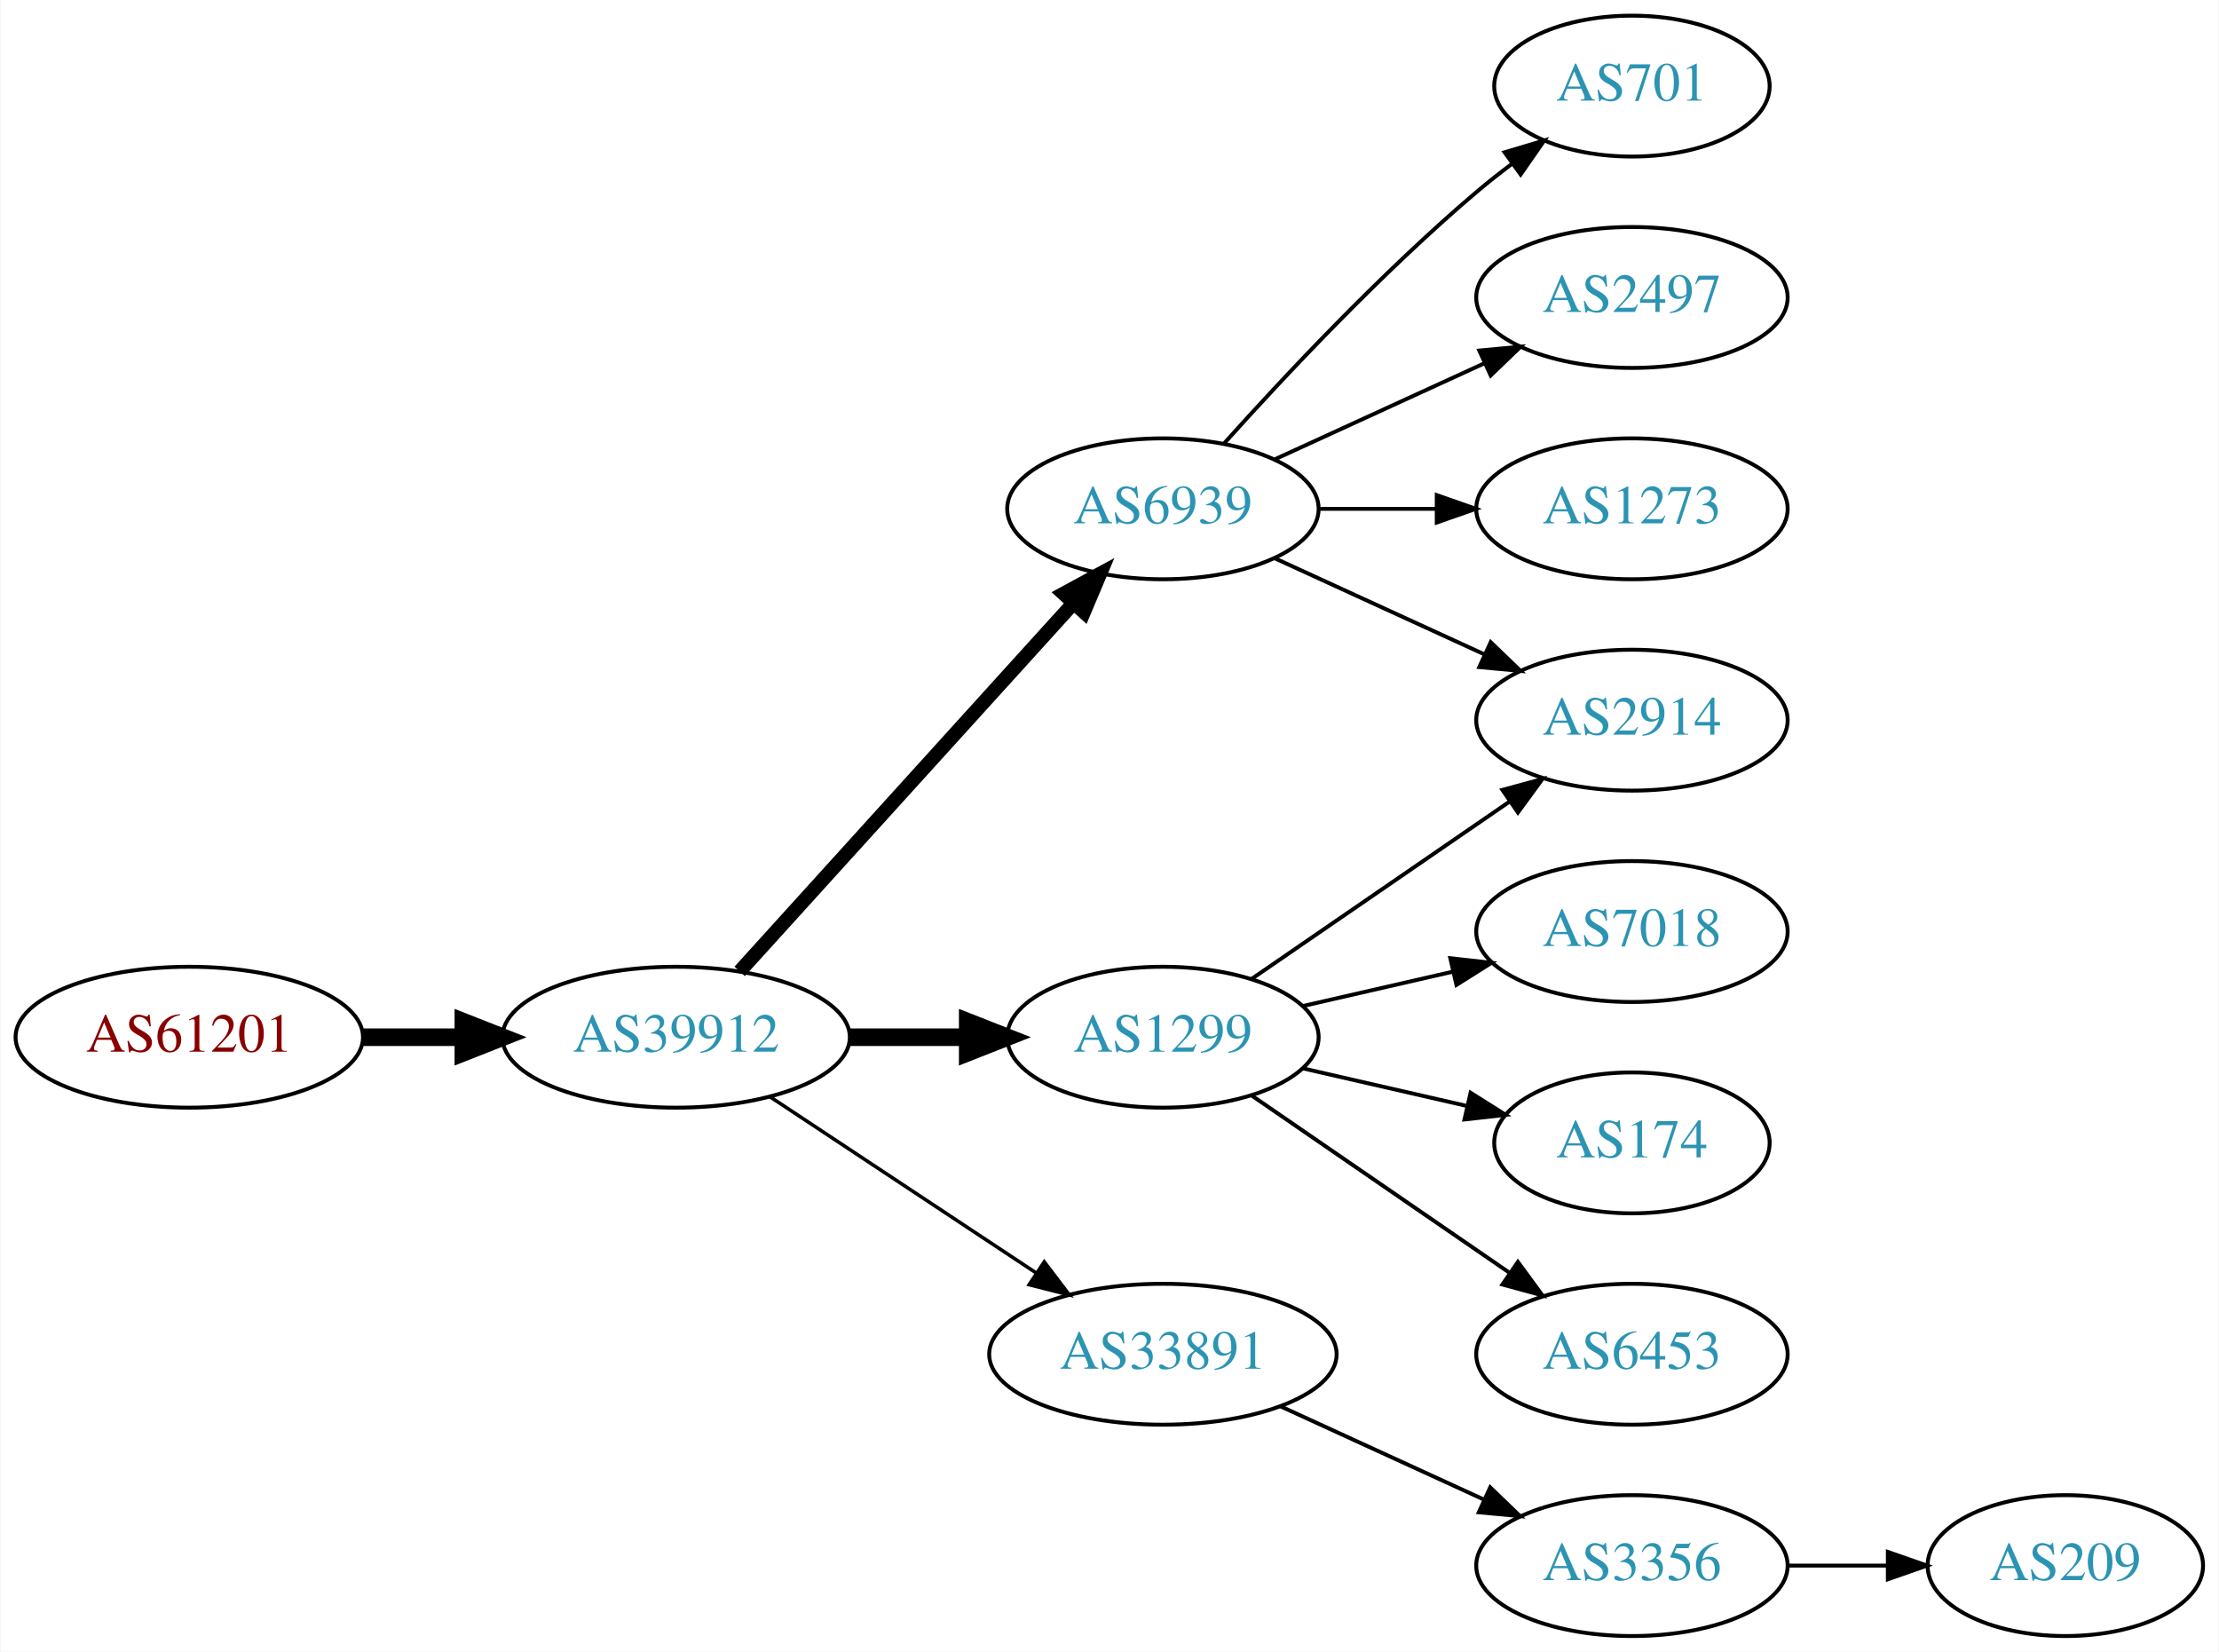
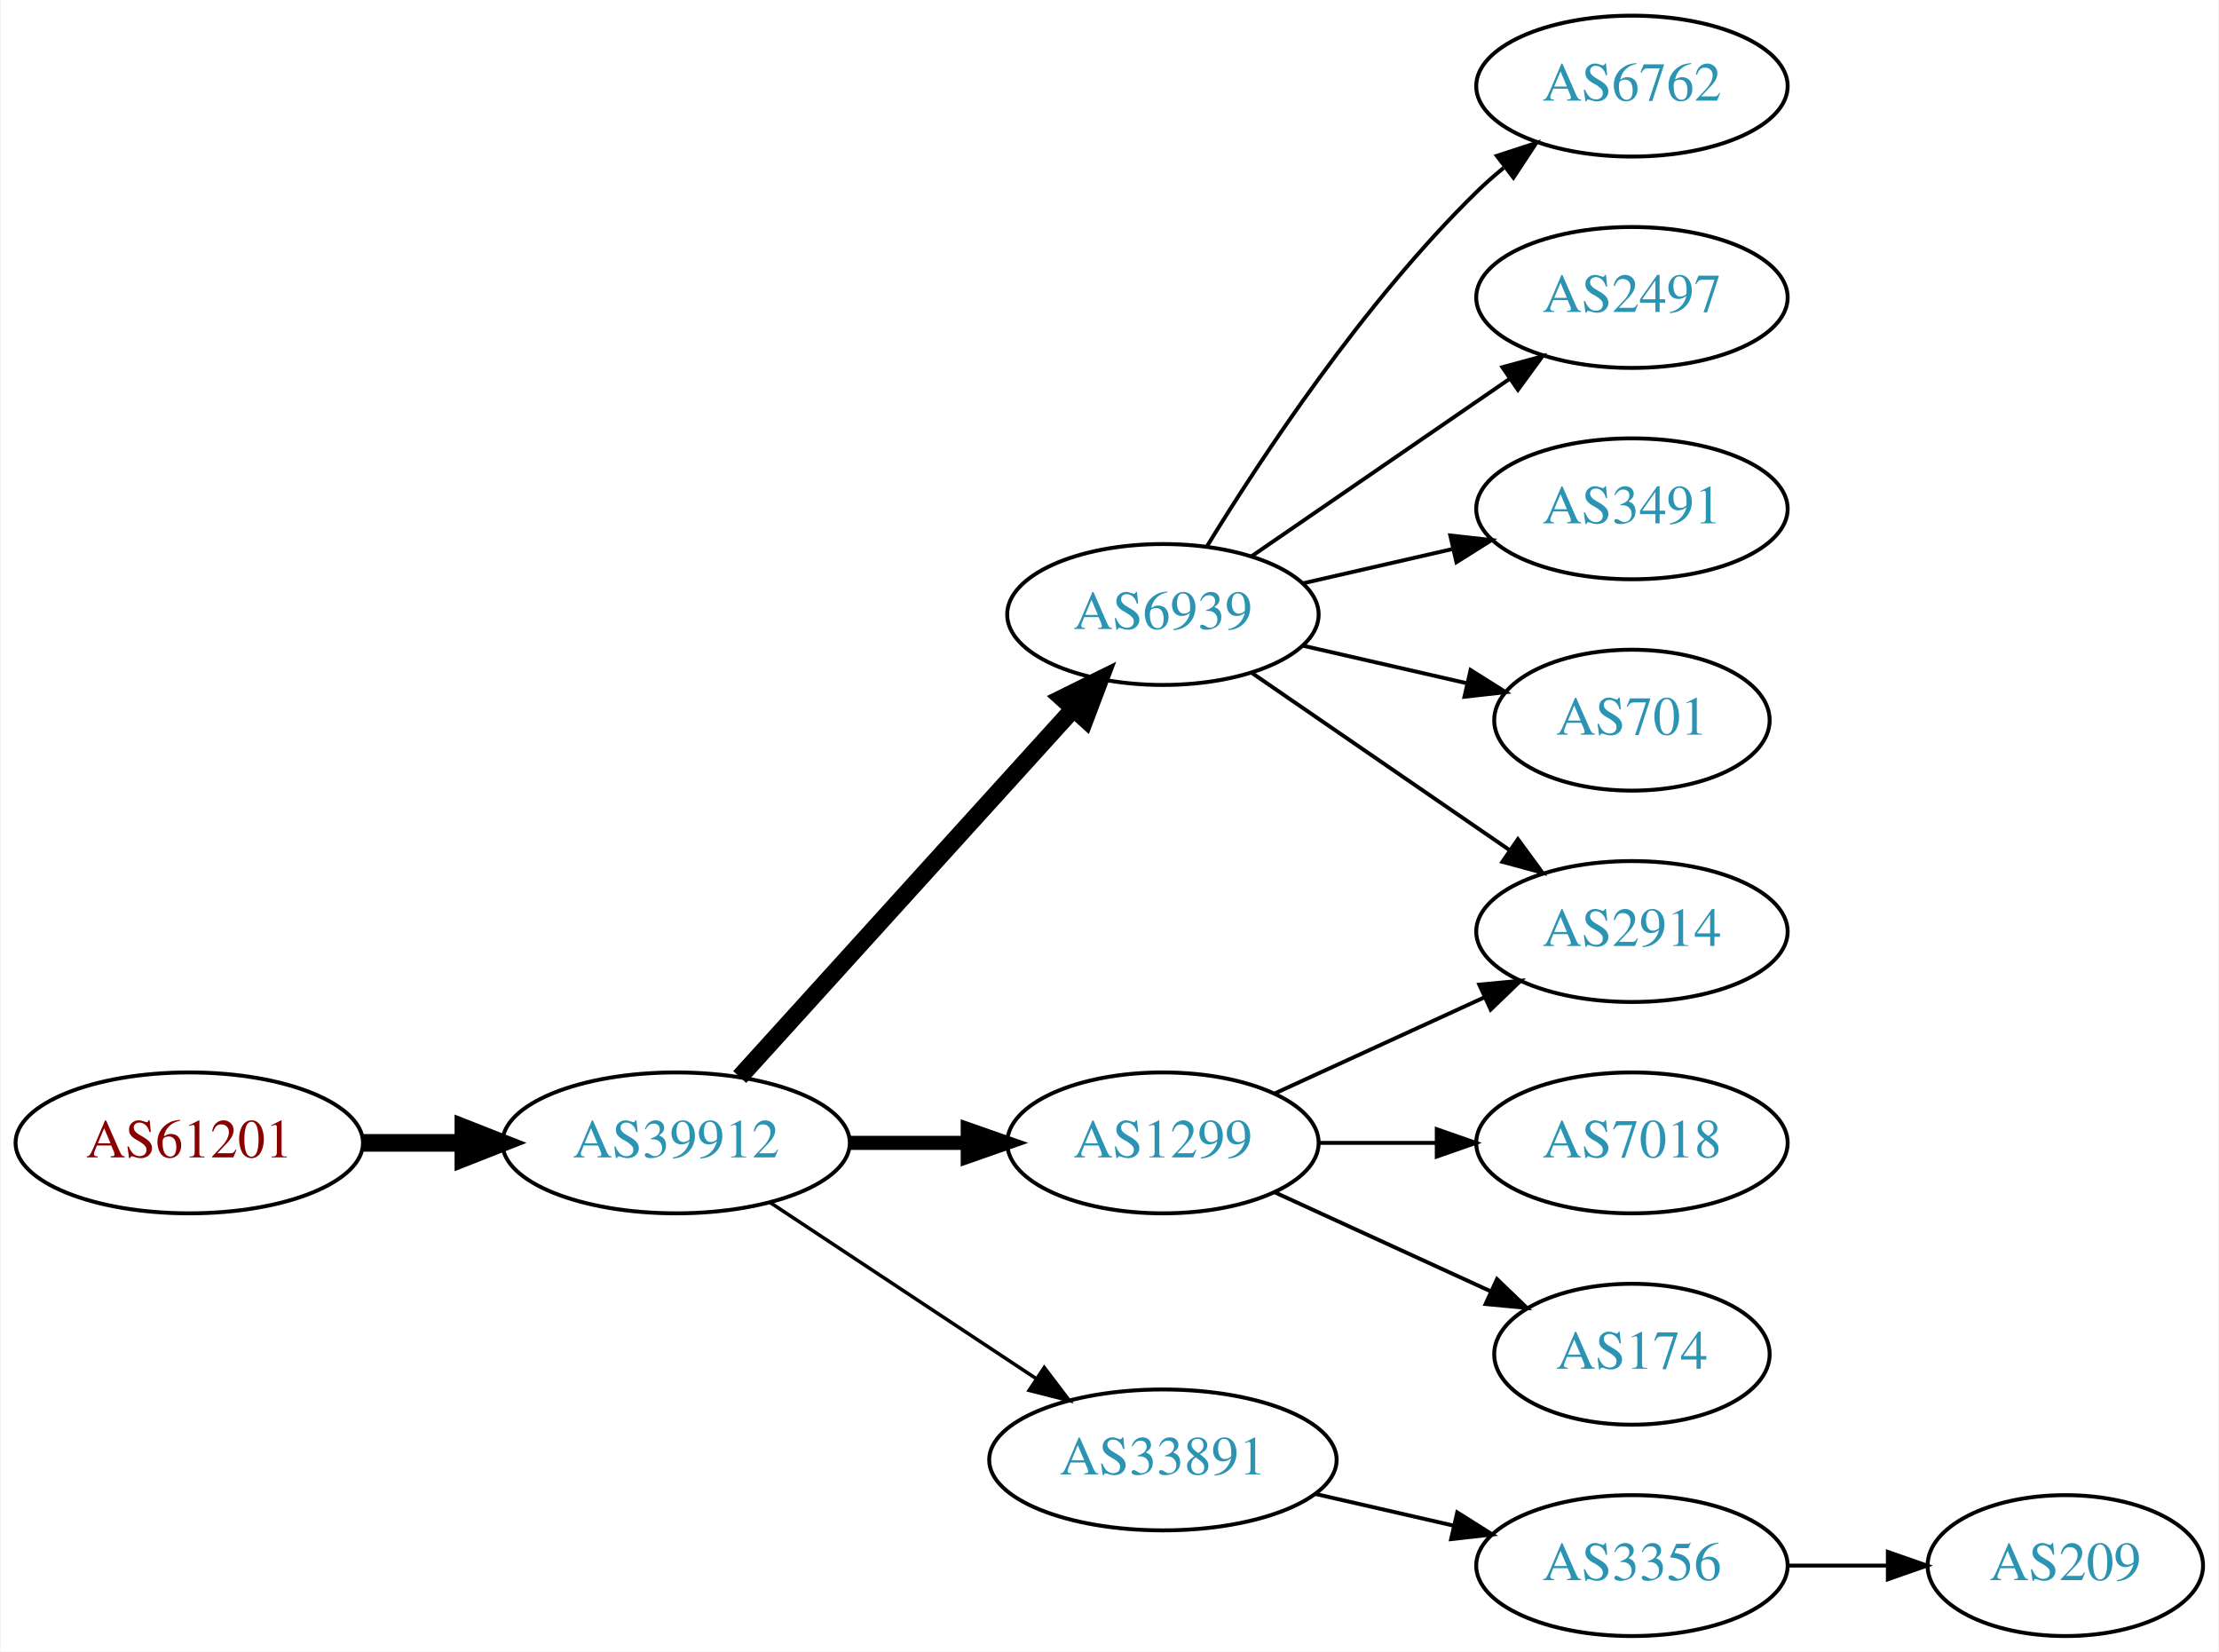
<svg xmlns="http://www.w3.org/2000/svg" xmlns:xlink="http://www.w3.org/1999/xlink" width="567pt" height="422pt" viewBox="0.00 0.00 566.66 422.00">
  <g id="graph0" class="graph" transform="scale(1 1) rotate(0) translate(4 418)">
    <polygon fill="white" stroke="none" points="-4,4 -4,-418 562.663,-418 562.663,4 -4,4" />
    <g id="node1" class="node">
      <g id="a_node1">
        <a xlink:href="/asn/61201" xlink:title="AS61201 ~ HTBLA-KLU-AS [AT]">
-           <ellipse fill="#ffffff" stroke="black" cx="44.196" cy="-153" rx="44.393" ry="18" />
-           <text text-anchor="middle" x="44.196" y="-149.3" font-family="Times,serif" font-size="14.00" fill="#880000">AS61201</text>
+           <ellipse fill="#ffffff" stroke="black" cx="44.196" cy="-126" rx="44.393" ry="18" />
+           <text text-anchor="middle" x="44.196" y="-122.3" font-family="Times,serif" font-size="14.00" fill="#880000">AS61201</text>
        </a>
      </g>
    </g>
    <g id="node2" class="node">
      <g id="a_node2">
        <a xlink:href="/asn/39912" xlink:title="AS39912 ~ oja.at GmbH [AT]">
-           <ellipse fill="#ffffff" stroke="black" cx="168.588" cy="-153" rx="44.393" ry="18" />
-           <text text-anchor="middle" x="168.588" y="-149.3" font-family="Times,serif" font-size="14.00" fill="#2c94b3">AS39912</text>
+           <ellipse fill="#ffffff" stroke="black" cx="168.588" cy="-126" rx="44.393" ry="18" />
+           <text text-anchor="middle" x="168.588" y="-122.3" font-family="Times,serif" font-size="14.00" fill="#2c94b3">AS39912</text>
        </a>
      </g>
    </g>
    <g id="edge1" class="edge">
-       <path fill="none" stroke="black" stroke-width="4.5" d="M88.692,-153C96.898,-153 105.569,-153 114.041,-153" />
-       <polygon fill="black" stroke="black" stroke-width="4.5" points="114.233,-156.938 124.233,-153 114.233,-149.063 114.233,-156.938" />
+       <path fill="none" stroke="black" stroke-width="4.5" d="M88.692,-126C96.898,-126 105.569,-126 114.041,-126" />
+       <polygon fill="black" stroke="black" stroke-width="4.5" points="114.233,-129.938 124.233,-126 114.233,-122.063 114.233,-129.938" />
    </g>
    <g id="node3" class="node">
      <g id="a_node3">
        <a xlink:href="/asn/6939" xlink:title="AS6939 ~ Hurricane Electric LLC [US]">
-           <ellipse fill="#ffffff" stroke="black" cx="292.98" cy="-288" rx="39.794" ry="18" />
-           <text text-anchor="middle" x="292.98" y="-284.3" font-family="Times,serif" font-size="14.00" fill="#2c94b3">AS6939</text>
+           <ellipse fill="#ffffff" stroke="black" cx="292.98" cy="-261" rx="39.794" ry="18" />
+           <text text-anchor="middle" x="292.98" y="-257.3" font-family="Times,serif" font-size="14.00" fill="#2c94b3">AS6939</text>
        </a>
      </g>
    </g>
    <g id="edge2" class="edge">
-       <path fill="none" stroke="black" stroke-width="3.6" d="M184.842,-169.825C206.305,-193.499 245.536,-236.771 270.104,-263.87" />
-       <polygon fill="black" stroke="black" stroke-width="3.6" points="267.609,-266.329 276.919,-271.387 272.795,-261.628 267.609,-266.329" />
+       <path fill="none" stroke="black" stroke-width="4.5" d="M184.842,-142.825C206.305,-166.499 245.536,-209.771 270.104,-236.87" />
+       <polygon fill="black" stroke="black" stroke-width="4.5" points="267.285,-239.623 276.919,-244.387 273.119,-234.334 267.285,-239.623" />
    </g>
    <g id="node4" class="node">
      <g id="a_node4">
        <a xlink:href="/asn/1299" xlink:title="AS1299 ~ Telia Carrier [EU]">
-           <ellipse fill="#ffffff" stroke="black" cx="292.98" cy="-153" rx="39.794" ry="18" />
-           <text text-anchor="middle" x="292.98" y="-149.3" font-family="Times,serif" font-size="14.00" fill="#2c94b3">AS1299</text>
+           <ellipse fill="#ffffff" stroke="black" cx="292.98" cy="-126" rx="39.794" ry="18" />
+           <text text-anchor="middle" x="292.98" y="-122.3" font-family="Times,serif" font-size="14.00" fill="#2c94b3">AS1299</text>
        </a>
      </g>
    </g>
    <g id="edge3" class="edge">
-       <path fill="none" stroke="black" stroke-width="4.5" d="M213.084,-153C222.773,-153 233.11,-153 243.002,-153" />
-       <polygon fill="black" stroke="black" stroke-width="4.5" points="243.105,-156.938 253.105,-153 243.105,-149.063 243.105,-156.938" />
+       <path fill="none" stroke="black" stroke-width="3.6" d="M213.084,-126C222.773,-126 233.11,-126 243.002,-126" />
+       <polygon fill="black" stroke="black" stroke-width="3.6" points="243.105,-129.5 253.105,-126 243.105,-122.5 243.105,-129.5" />
    </g>
    <g id="node5" class="node">
      <g id="a_node5">
        <a xlink:href="/asn/33891" xlink:title="AS33891 ~ CORE-BACKBONE GMBH GLOBAL NETWORK [DE]">
-           <ellipse fill="#ffffff" stroke="black" cx="292.98" cy="-72" rx="44.393" ry="18" />
-           <text text-anchor="middle" x="292.98" y="-68.3" font-family="Times,serif" font-size="14.00" fill="#2c94b3">AS33891</text>
+           <ellipse fill="#ffffff" stroke="black" cx="292.98" cy="-45" rx="44.393" ry="18" />
+           <text text-anchor="middle" x="292.98" y="-41.3" font-family="Times,serif" font-size="14.00" fill="#2c94b3">AS33891</text>
        </a>
      </g>
    </g>
    <g id="edge4" class="edge">
-       <path fill="none" stroke="black" stroke-width="0.9" d="M192.609,-137.765C211.841,-125.037 239.449,-106.766 260.686,-92.711" />
-       <polygon fill="black" stroke="black" stroke-width="0.9" points="262.655,-95.605 269.063,-87.167 258.792,-89.767 262.655,-95.605" />
+       <path fill="none" stroke="black" stroke-width="0.9" d="M192.609,-110.765C211.841,-98.037 239.449,-79.766 260.686,-65.711" />
+       <polygon fill="black" stroke="black" stroke-width="0.9" points="262.655,-68.605 269.063,-60.167 258.792,-62.767 262.655,-68.605" />
    </g>
    <g id="node6" class="node">
      <g id="a_node6">
-         <a xlink:href="/asn/701" xlink:title="AS701 ~ UUNET [US]">
-           <ellipse fill="#ffffff" stroke="black" cx="412.823" cy="-396" rx="35.194" ry="18" />
-           <text text-anchor="middle" x="412.823" y="-392.3" font-family="Times,serif" font-size="14.00" fill="#2c94b3">AS701</text>
+         <a xlink:href="/asn/6762" xlink:title="AS6762 ~ TELECOM ITALIA SPARKLE S.p.A. [IT]">
+           <ellipse fill="#ffffff" stroke="black" cx="412.823" cy="-396" rx="39.794" ry="18" />
+           <text text-anchor="middle" x="412.823" y="-392.3" font-family="Times,serif" font-size="14.00" fill="#2c94b3">AS6762</text>
        </a>
      </g>
    </g>
    <g id="edge5" class="edge">
-       <path fill="none" stroke="black" d="M308.626,-304.725C323.927,-321.765 349.025,-348.523 373.176,-369 376.029,-371.418 379.094,-373.833 382.205,-376.169" />
-       <polygon fill="black" stroke="black" points="380.278,-379.095 390.433,-382.116 384.378,-373.422 380.278,-379.095" />
+       <path fill="none" stroke="black" d="M304.246,-278.44C318.055,-300.991 344.243,-340.722 373.176,-369 375.317,-371.092 377.634,-373.137 380.034,-375.106" />
+       <polygon fill="black" stroke="black" points="378.301,-378.185 388.375,-381.464 382.544,-372.618 378.301,-378.185" />
    </g>
    <g id="node7" class="node">
      <g id="a_node7">
        <a xlink:href="/asn/2497" xlink:title="AS2497 ~ Internet Initiative Japan Inc. [JP]">
          <ellipse fill="#ffffff" stroke="black" cx="412.823" cy="-342" rx="39.794" ry="18" />
          <text text-anchor="middle" x="412.823" y="-338.3" font-family="Times,serif" font-size="14.00" fill="#2c94b3">AS2497</text>
        </a>
      </g>
    </g>
    <g id="edge6" class="edge">
-       <path fill="none" stroke="black" d="M321.609,-300.661C337.566,-307.973 357.837,-317.261 375.119,-325.181" />
-       <polygon fill="black" stroke="black" points="373.818,-328.435 384.367,-329.419 376.734,-322.071 373.818,-328.435" />
+       <path fill="none" stroke="black" d="M315.595,-275.857C334.083,-288.565 360.897,-306.995 381.526,-321.175" />
+       <polygon fill="black" stroke="black" points="379.723,-324.183 389.947,-326.963 383.688,-318.414 379.723,-324.183" />
    </g>
    <g id="node8" class="node">
      <g id="a_node8">
-         <a xlink:href="/asn/1273" xlink:title="AS1273 ~ Vodafone Group PLC [EU]">
+         <a xlink:href="/asn/3491" xlink:title="AS3491 ~ PCCW Global, Inc. [US]">
          <ellipse fill="#ffffff" stroke="black" cx="412.823" cy="-288" rx="39.794" ry="18" />
-           <text text-anchor="middle" x="412.823" y="-284.3" font-family="Times,serif" font-size="14.00" fill="#2c94b3">AS1273</text>
+           <text text-anchor="middle" x="412.823" y="-284.3" font-family="Times,serif" font-size="14.00" fill="#2c94b3">AS3491</text>
        </a>
      </g>
    </g>
    <g id="edge7" class="edge">
-       <path fill="none" stroke="black" d="M332.893,-288C342.446,-288 352.796,-288 362.759,-288" />
-       <polygon fill="black" stroke="black" points="362.951,-291.5 372.951,-288 362.951,-284.5 362.951,-291.5" />
+       <path fill="none" stroke="black" d="M328.7,-268.955C340.7,-271.704 354.32,-274.825 367.013,-277.733" />
+       <polygon fill="black" stroke="black" points="366.415,-281.187 376.945,-280.009 367.979,-274.364 366.415,-281.187" />
    </g>
    <g id="node9" class="node">
      <g id="a_node9">
-         <a xlink:href="/asn/2914" xlink:title="AS2914 ~ NTT America, Inc. [US]">
-           <ellipse fill="#ffffff" stroke="black" cx="412.823" cy="-234" rx="39.794" ry="18" />
-           <text text-anchor="middle" x="412.823" y="-230.3" font-family="Times,serif" font-size="14.00" fill="#2c94b3">AS2914</text>
+         <a xlink:href="/asn/701" xlink:title="AS701 ~ UUNET [US]">
+           <ellipse fill="#ffffff" stroke="black" cx="412.823" cy="-234" rx="35.194" ry="18" />
+           <text text-anchor="middle" x="412.823" y="-230.3" font-family="Times,serif" font-size="14.00" fill="#2c94b3">AS701</text>
        </a>
      </g>
    </g>
    <g id="edge8" class="edge">
-       <path fill="none" stroke="black" d="M321.609,-275.339C337.566,-268.027 357.837,-258.739 375.119,-250.819" />
-       <polygon fill="black" stroke="black" points="376.734,-253.929 384.367,-246.581 373.818,-247.565 376.734,-253.929" />
-     </g>
-     <g id="edge9" class="edge">
-       <path fill="none" stroke="black" d="M315.595,-167.857C334.083,-180.565 360.897,-198.995 381.526,-213.175" />
-       <polygon fill="black" stroke="black" points="379.723,-216.183 389.947,-218.963 383.688,-210.414 379.723,-216.183" />
+       <path fill="none" stroke="black" d="M328.7,-253.045C341.792,-250.045 356.814,-246.604 370.455,-243.478" />
+       <polygon fill="black" stroke="black" points="371.597,-246.807 380.562,-241.162 370.033,-239.984 371.597,-246.807" />
    </g>
    <g id="node10" class="node">
      <g id="a_node10">
-         <a xlink:href="/asn/7018" xlink:title="AS7018 ~ AT&amp;T Services, Inc. [US]">
+         <a xlink:href="/asn/2914" xlink:title="AS2914 ~ NTT America, Inc. [US]">
          <ellipse fill="#ffffff" stroke="black" cx="412.823" cy="-180" rx="39.794" ry="18" />
-           <text text-anchor="middle" x="412.823" y="-176.3" font-family="Times,serif" font-size="14.00" fill="#2c94b3">AS7018</text>
+           <text text-anchor="middle" x="412.823" y="-176.3" font-family="Times,serif" font-size="14.00" fill="#2c94b3">AS2914</text>
        </a>
      </g>
    </g>
+     <g id="edge9" class="edge">
+       <path fill="none" stroke="black" d="M315.595,-246.143C334.083,-233.435 360.897,-215.005 381.526,-200.825" />
+       <polygon fill="black" stroke="black" points="383.688,-203.586 389.947,-195.037 379.723,-197.817 383.688,-203.586" />
+     </g>
    <g id="edge10" class="edge">
-       <path fill="none" stroke="black" d="M328.7,-160.955C340.7,-163.704 354.32,-166.825 367.013,-169.733" />
-       <polygon fill="black" stroke="black" points="366.415,-173.187 376.945,-172.009 367.979,-166.364 366.415,-173.187" />
+       <path fill="none" stroke="black" d="M321.609,-138.661C337.566,-145.973 357.837,-155.261 375.119,-163.181" />
+       <polygon fill="black" stroke="black" points="373.818,-166.435 384.367,-167.419 376.734,-160.071 373.818,-166.435" />
    </g>
    <g id="node11" class="node">
      <g id="a_node11">
-         <a xlink:href="/asn/174" xlink:title="AS174 ~ Cogent Communications [US]">
-           <ellipse fill="#ffffff" stroke="black" cx="412.823" cy="-126" rx="35.194" ry="18" />
-           <text text-anchor="middle" x="412.823" y="-122.3" font-family="Times,serif" font-size="14.00" fill="#2c94b3">AS174</text>
+         <a xlink:href="/asn/7018" xlink:title="AS7018 ~ AT&amp;T Services, Inc. [US]">
+           <ellipse fill="#ffffff" stroke="black" cx="412.823" cy="-126" rx="39.794" ry="18" />
+           <text text-anchor="middle" x="412.823" y="-122.3" font-family="Times,serif" font-size="14.00" fill="#2c94b3">AS7018</text>
        </a>
      </g>
    </g>
    <g id="edge11" class="edge">
-       <path fill="none" stroke="black" d="M328.7,-145.045C341.792,-142.045 356.814,-138.604 370.455,-135.478" />
-       <polygon fill="black" stroke="black" points="371.597,-138.807 380.562,-133.162 370.033,-131.984 371.597,-138.807" />
+       <path fill="none" stroke="black" d="M332.893,-126C342.446,-126 352.796,-126 362.759,-126" />
+       <polygon fill="black" stroke="black" points="362.951,-129.5 372.951,-126 362.951,-122.5 362.951,-129.5" />
    </g>
    <g id="node12" class="node">
      <g id="a_node12">
-         <a xlink:href="/asn/6453" xlink:title="AS6453 ~ TATA COMMUNICATIONS (AMERICA) INC [US]">
-           <ellipse fill="#ffffff" stroke="black" cx="412.823" cy="-72" rx="39.794" ry="18" />
-           <text text-anchor="middle" x="412.823" y="-68.3" font-family="Times,serif" font-size="14.00" fill="#2c94b3">AS6453</text>
+         <a xlink:href="/asn/174" xlink:title="AS174 ~ Cogent Communications [US]">
+           <ellipse fill="#ffffff" stroke="black" cx="412.823" cy="-72" rx="35.194" ry="18" />
+           <text text-anchor="middle" x="412.823" y="-68.3" font-family="Times,serif" font-size="14.00" fill="#2c94b3">AS174</text>
        </a>
      </g>
    </g>
    <g id="edge12" class="edge">
-       <path fill="none" stroke="black" d="M315.595,-138.143C334.083,-125.435 360.897,-107.005 381.526,-92.825" />
-       <polygon fill="black" stroke="black" points="383.688,-95.586 389.947,-87.037 379.723,-89.817 383.688,-95.586" />
+       <path fill="none" stroke="black" d="M321.609,-113.339C338.025,-105.817 359.007,-96.202 376.604,-88.139" />
+       <polygon fill="black" stroke="black" points="378.348,-91.189 385.981,-83.842 375.432,-84.826 378.348,-91.189" />
    </g>
    <g id="node13" class="node">
      <g id="a_node13">
        <a xlink:href="/asn/3356" xlink:title="AS3356 ~ Level 3 Parent, LLC [US]">
          <ellipse fill="#ffffff" stroke="black" cx="412.823" cy="-18" rx="39.794" ry="18" />
          <text text-anchor="middle" x="412.823" y="-14.3" font-family="Times,serif" font-size="14.00" fill="#2c94b3">AS3356</text>
        </a>
      </g>
    </g>
    <g id="edge13" class="edge">
-       <path fill="none" stroke="black" d="M323.11,-58.652C338.721,-51.498 358.119,-42.609 374.791,-34.969" />
-       <polygon fill="black" stroke="black" points="376.61,-37.986 384.243,-30.638 373.694,-31.622 376.61,-37.986" />
+       <path fill="none" stroke="black" d="M331.915,-36.308C343.156,-33.733 355.568,-30.889 367.192,-28.226" />
+       <polygon fill="black" stroke="black" points="368.188,-31.588 377.153,-25.944 366.624,-24.765 368.188,-31.588" />
    </g>
    <g id="node14" class="node">
      <g id="a_node14">
        <a xlink:href="/asn/209" xlink:title="AS209 ~ CenturyLink Communications, LLC [US]">
          <ellipse fill="#ffffff" stroke="black" cx="523.566" cy="-18" rx="35.194" ry="18" />
          <text text-anchor="middle" x="523.566" y="-14.3" font-family="Times,serif" font-size="14.00" fill="#2c94b3">AS209</text>
        </a>
      </g>
    </g>
    <g id="edge14" class="edge">
      <path fill="none" stroke="black" d="M452.775,-18C461.007,-18 469.753,-18 478.169,-18" />
      <polygon fill="black" stroke="black" points="478.214,-21.5 488.214,-18 478.214,-14.5 478.214,-21.5" />
    </g>
  </g>
</svg>
